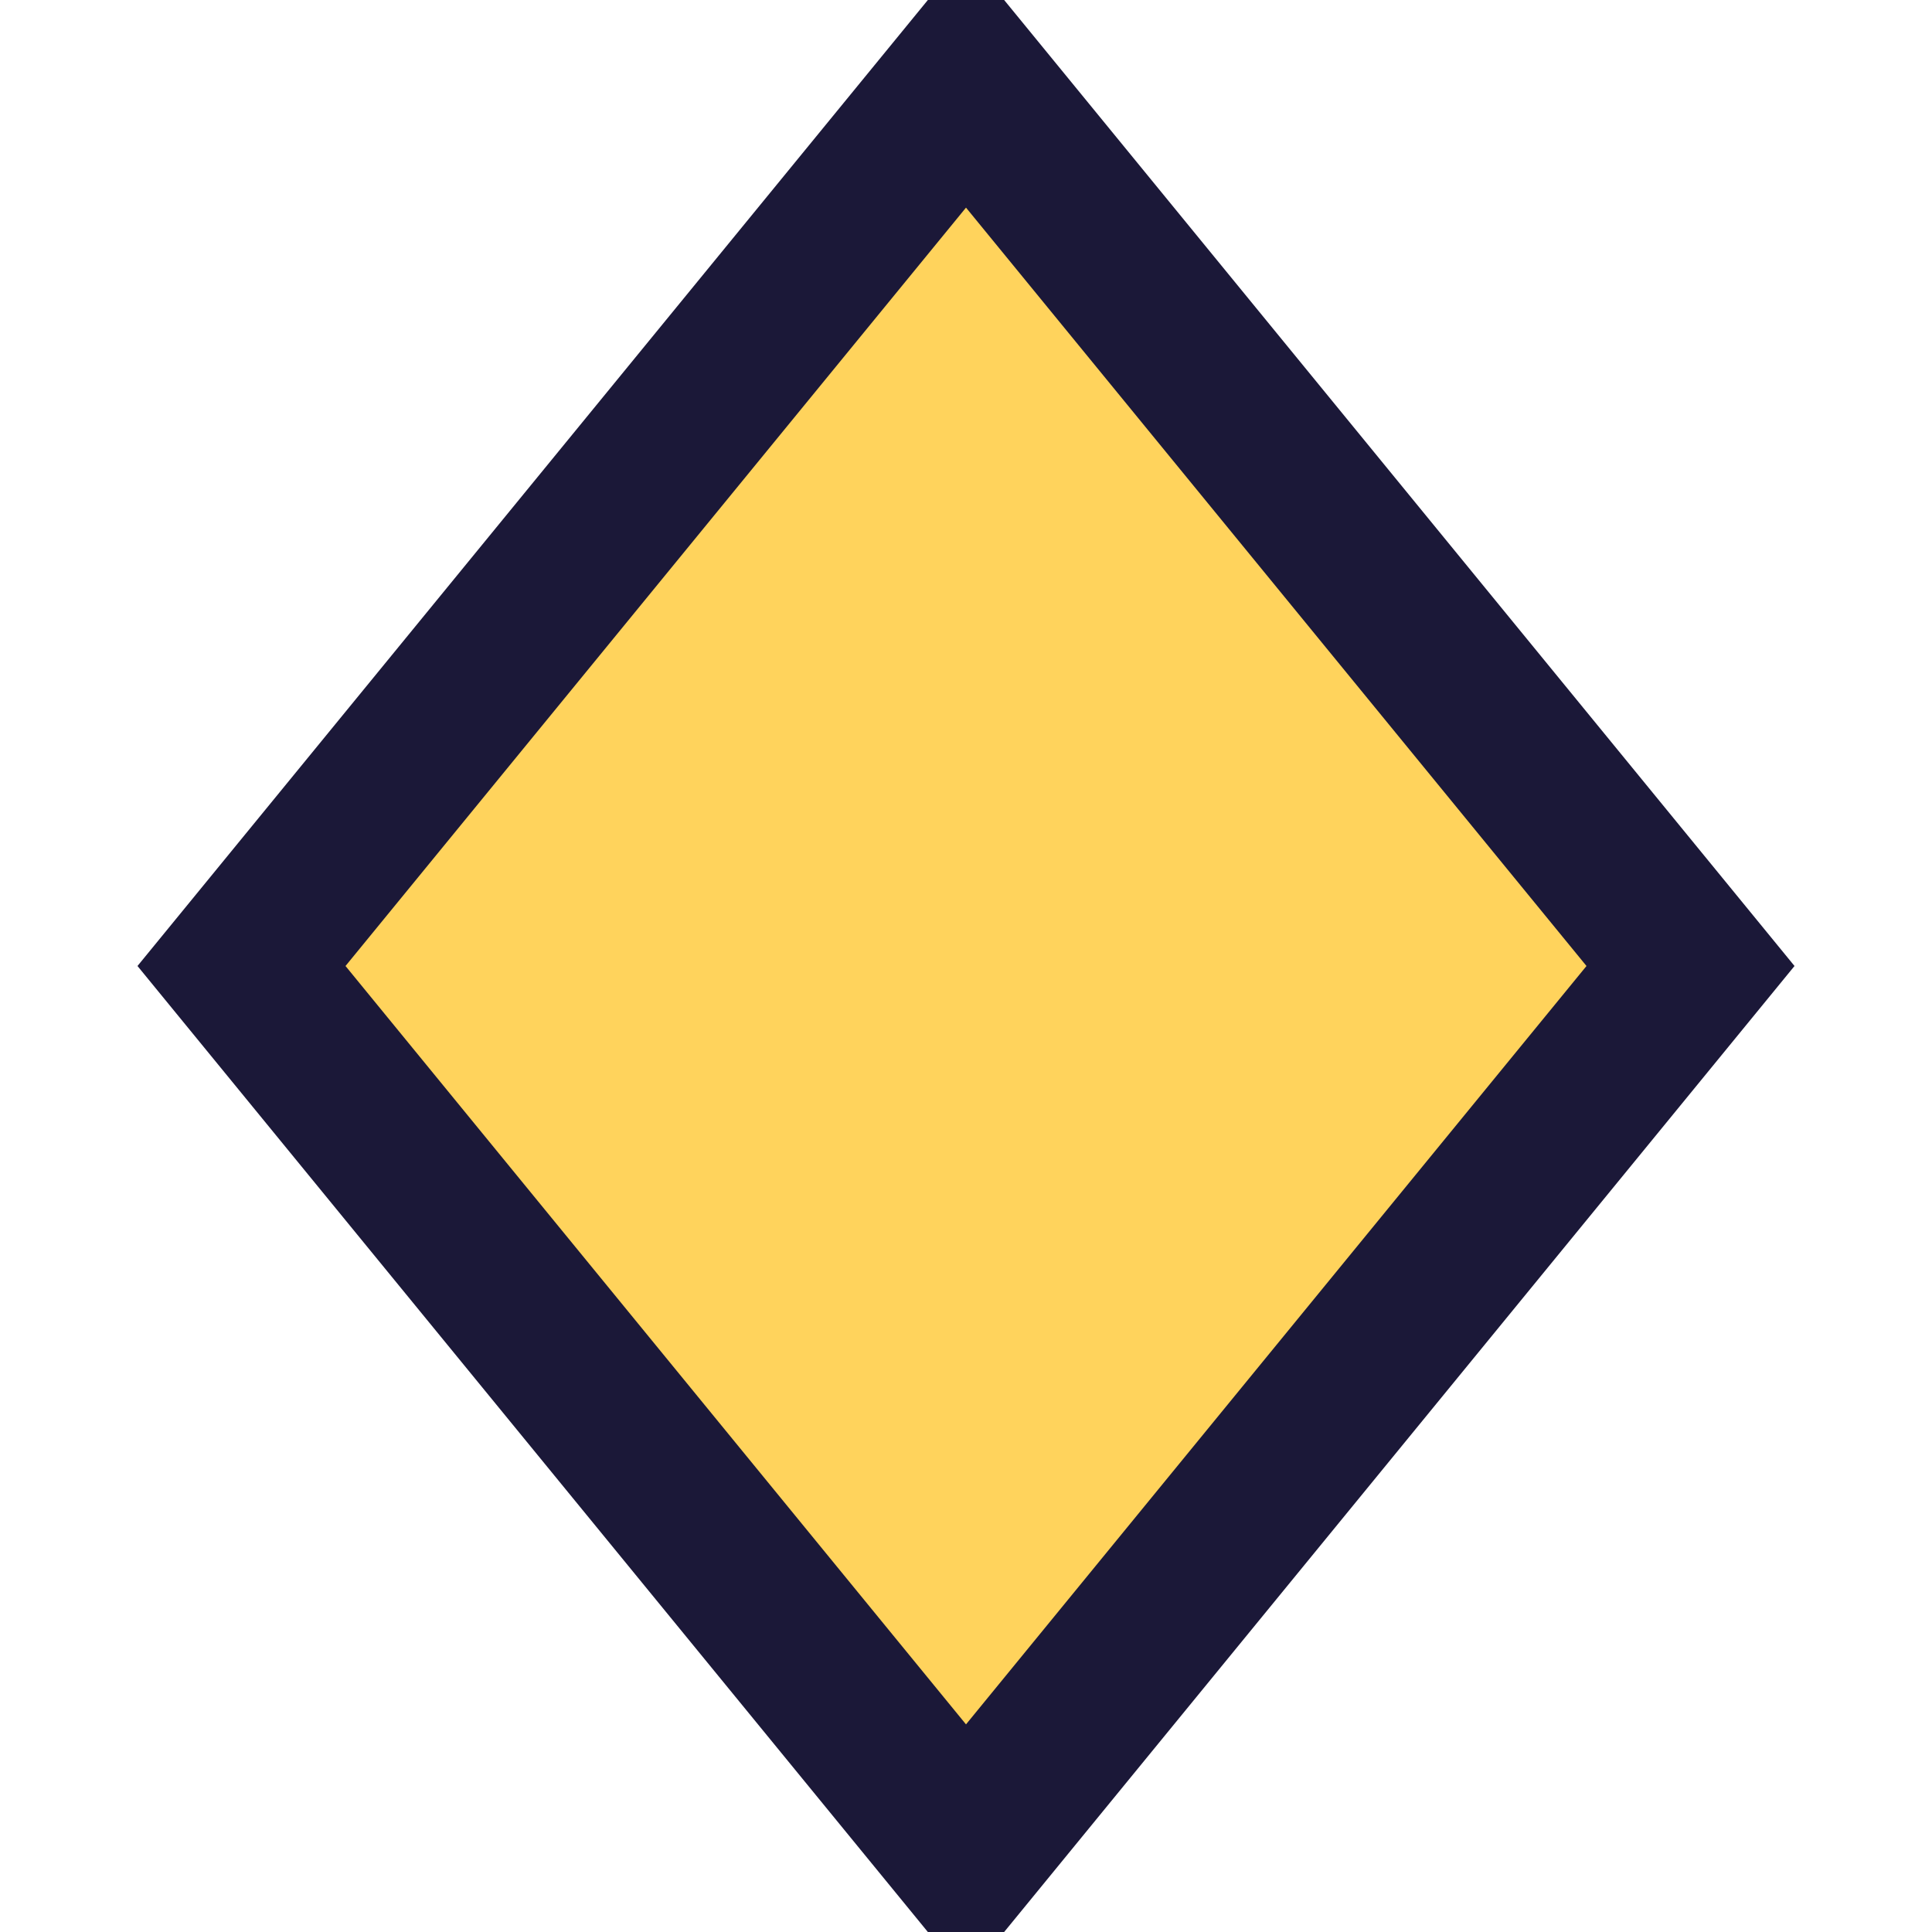
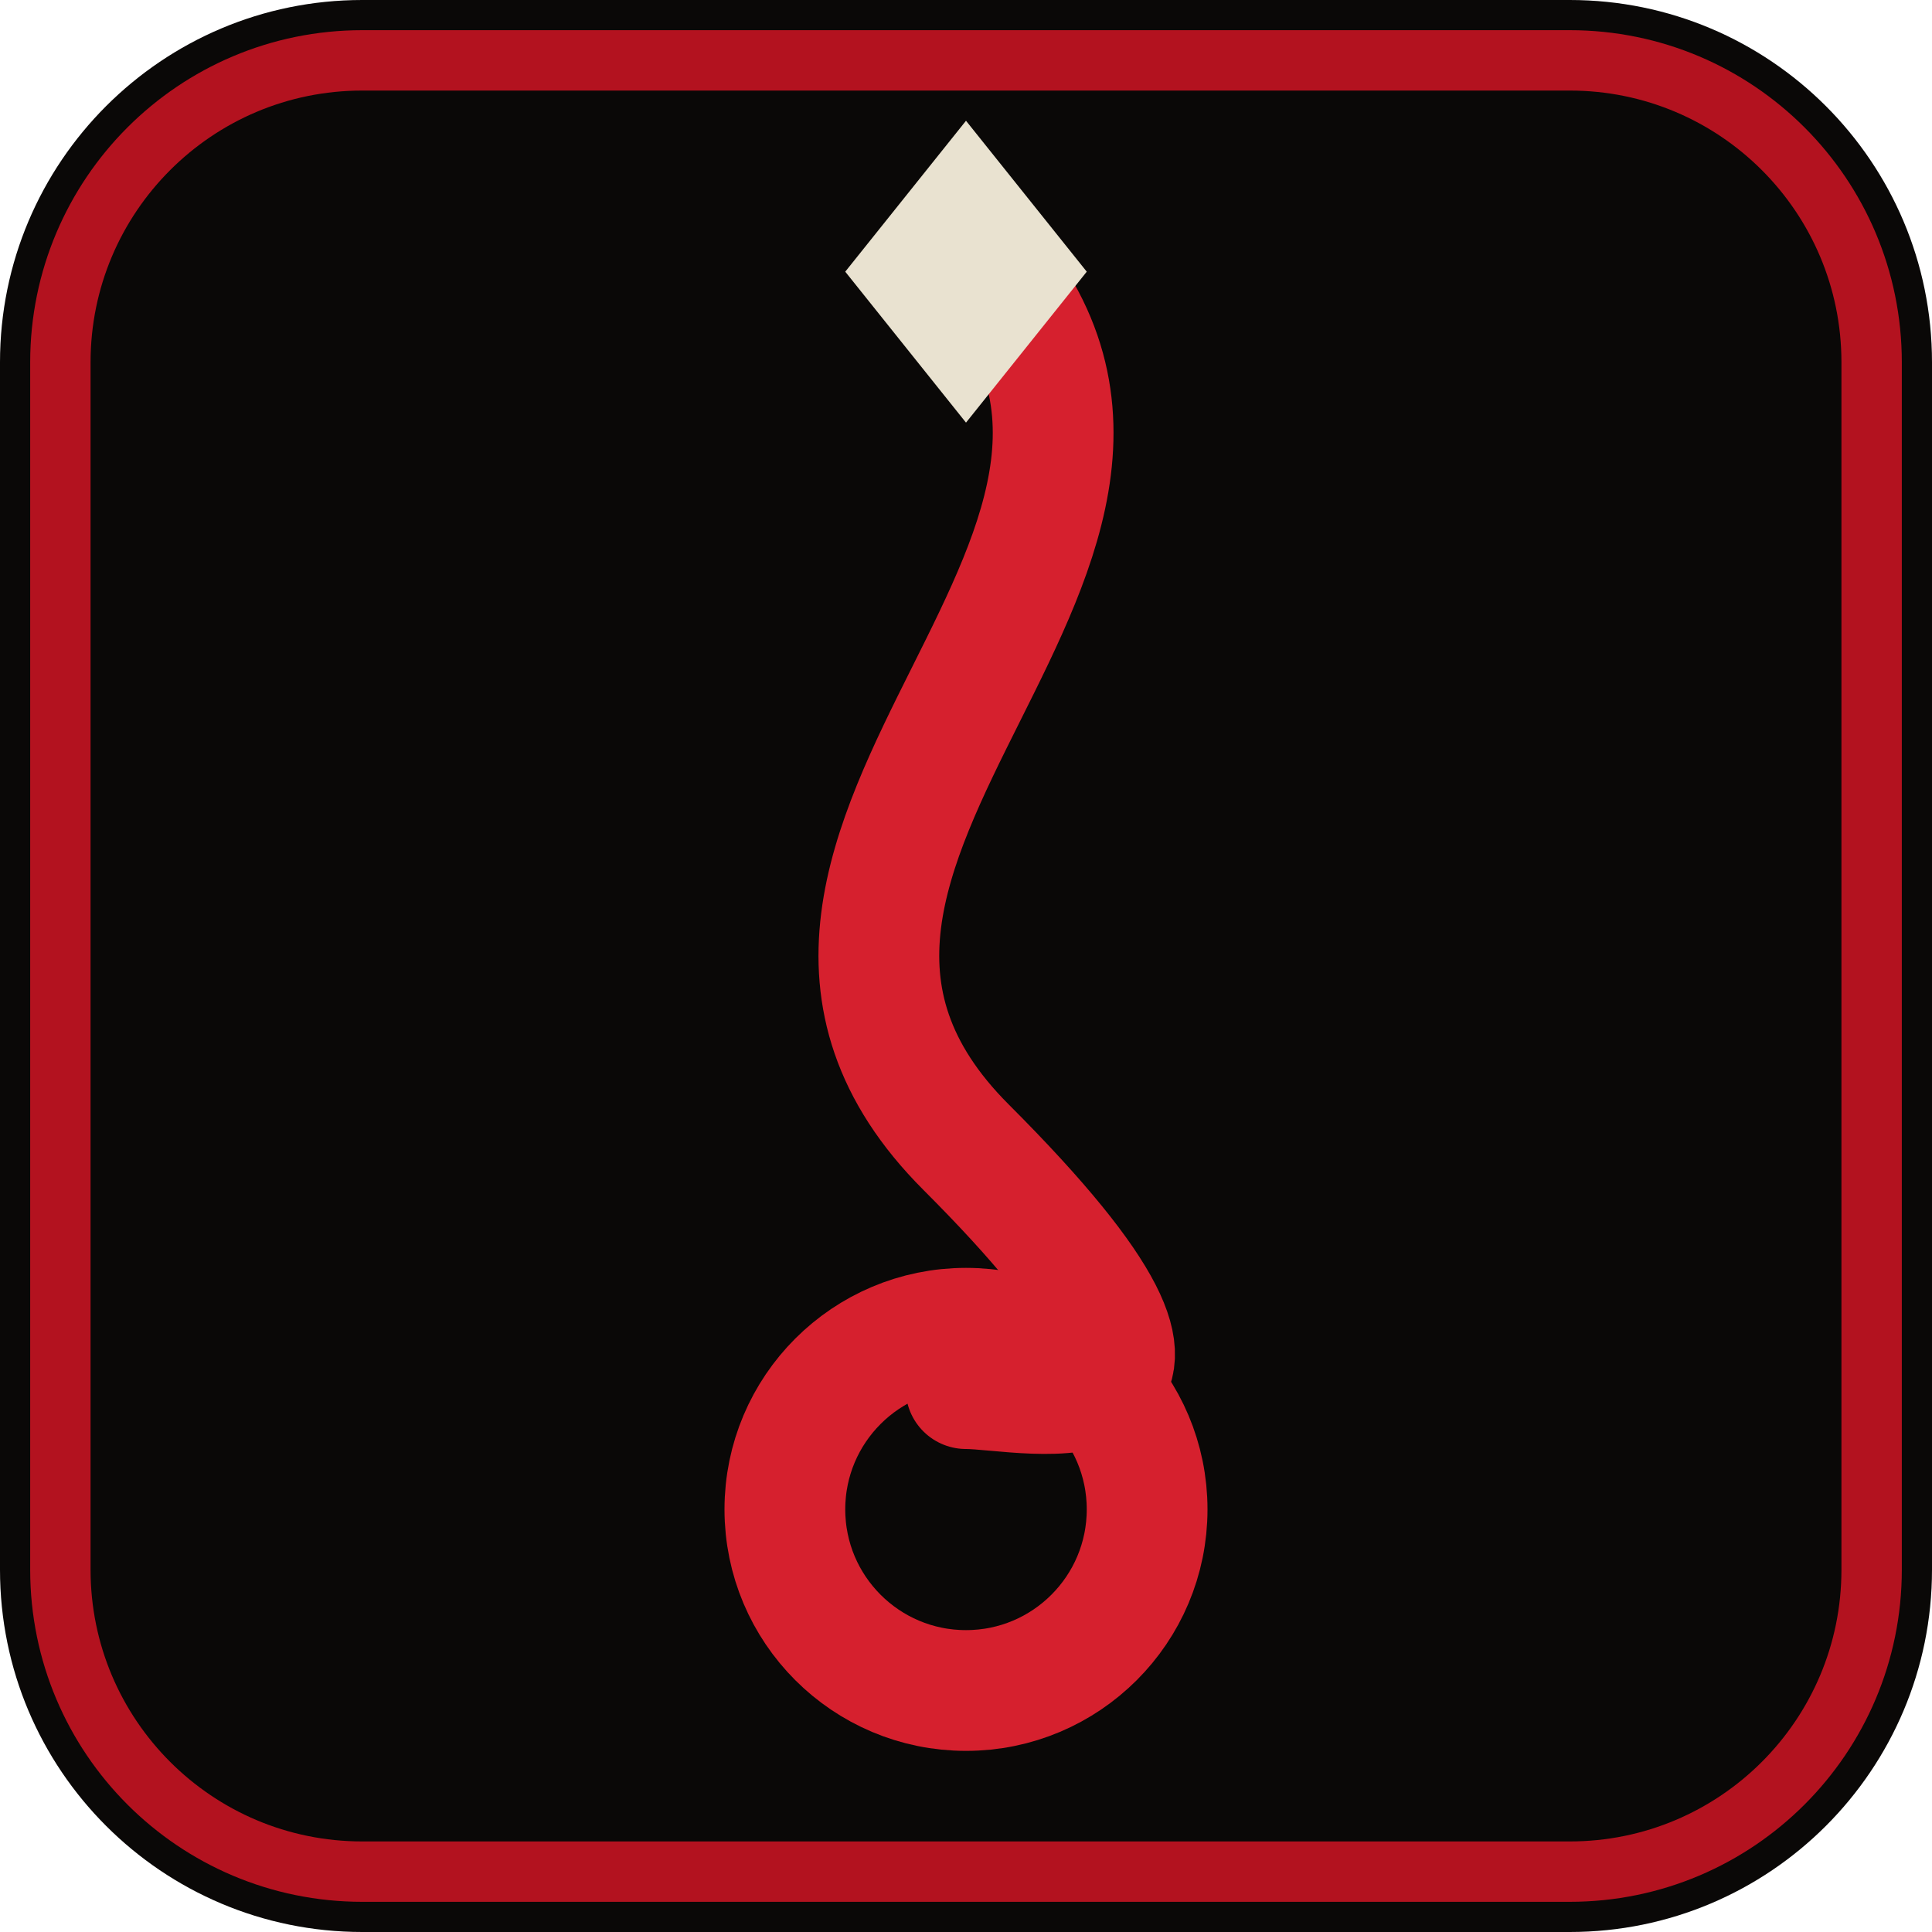
- <svg xmlns="http://www.w3.org/2000/svg" viewBox="0 0 24 24">
-   <path d="M12 1 21 12 12 23 3 12Z" fill="#ffd35c" stroke="#1b1838" stroke-width="2" />
+ <svg xmlns="http://www.w3.org/2000/svg" viewBox="0 0 64 64">
+   <rect width="64" height="64" rx="12" fill="#0a0807" />
+   <rect x="2" y="2" width="60" height="60" rx="10" fill="none" stroke="#b3121f" stroke-width="2" />
+   <path d="M32 8C42 18 22 28 32 38S34 46 32 46" fill="none" stroke="#d6202e" stroke-width="4" stroke-linecap="round" />
+   <circle cx="32" cy="50" r="6" fill="none" stroke="#d6202e" stroke-width="4" />
+   <path d="M32 4 36 9 32 14 28 9Z" fill="#e9e2d0" />
</svg>
